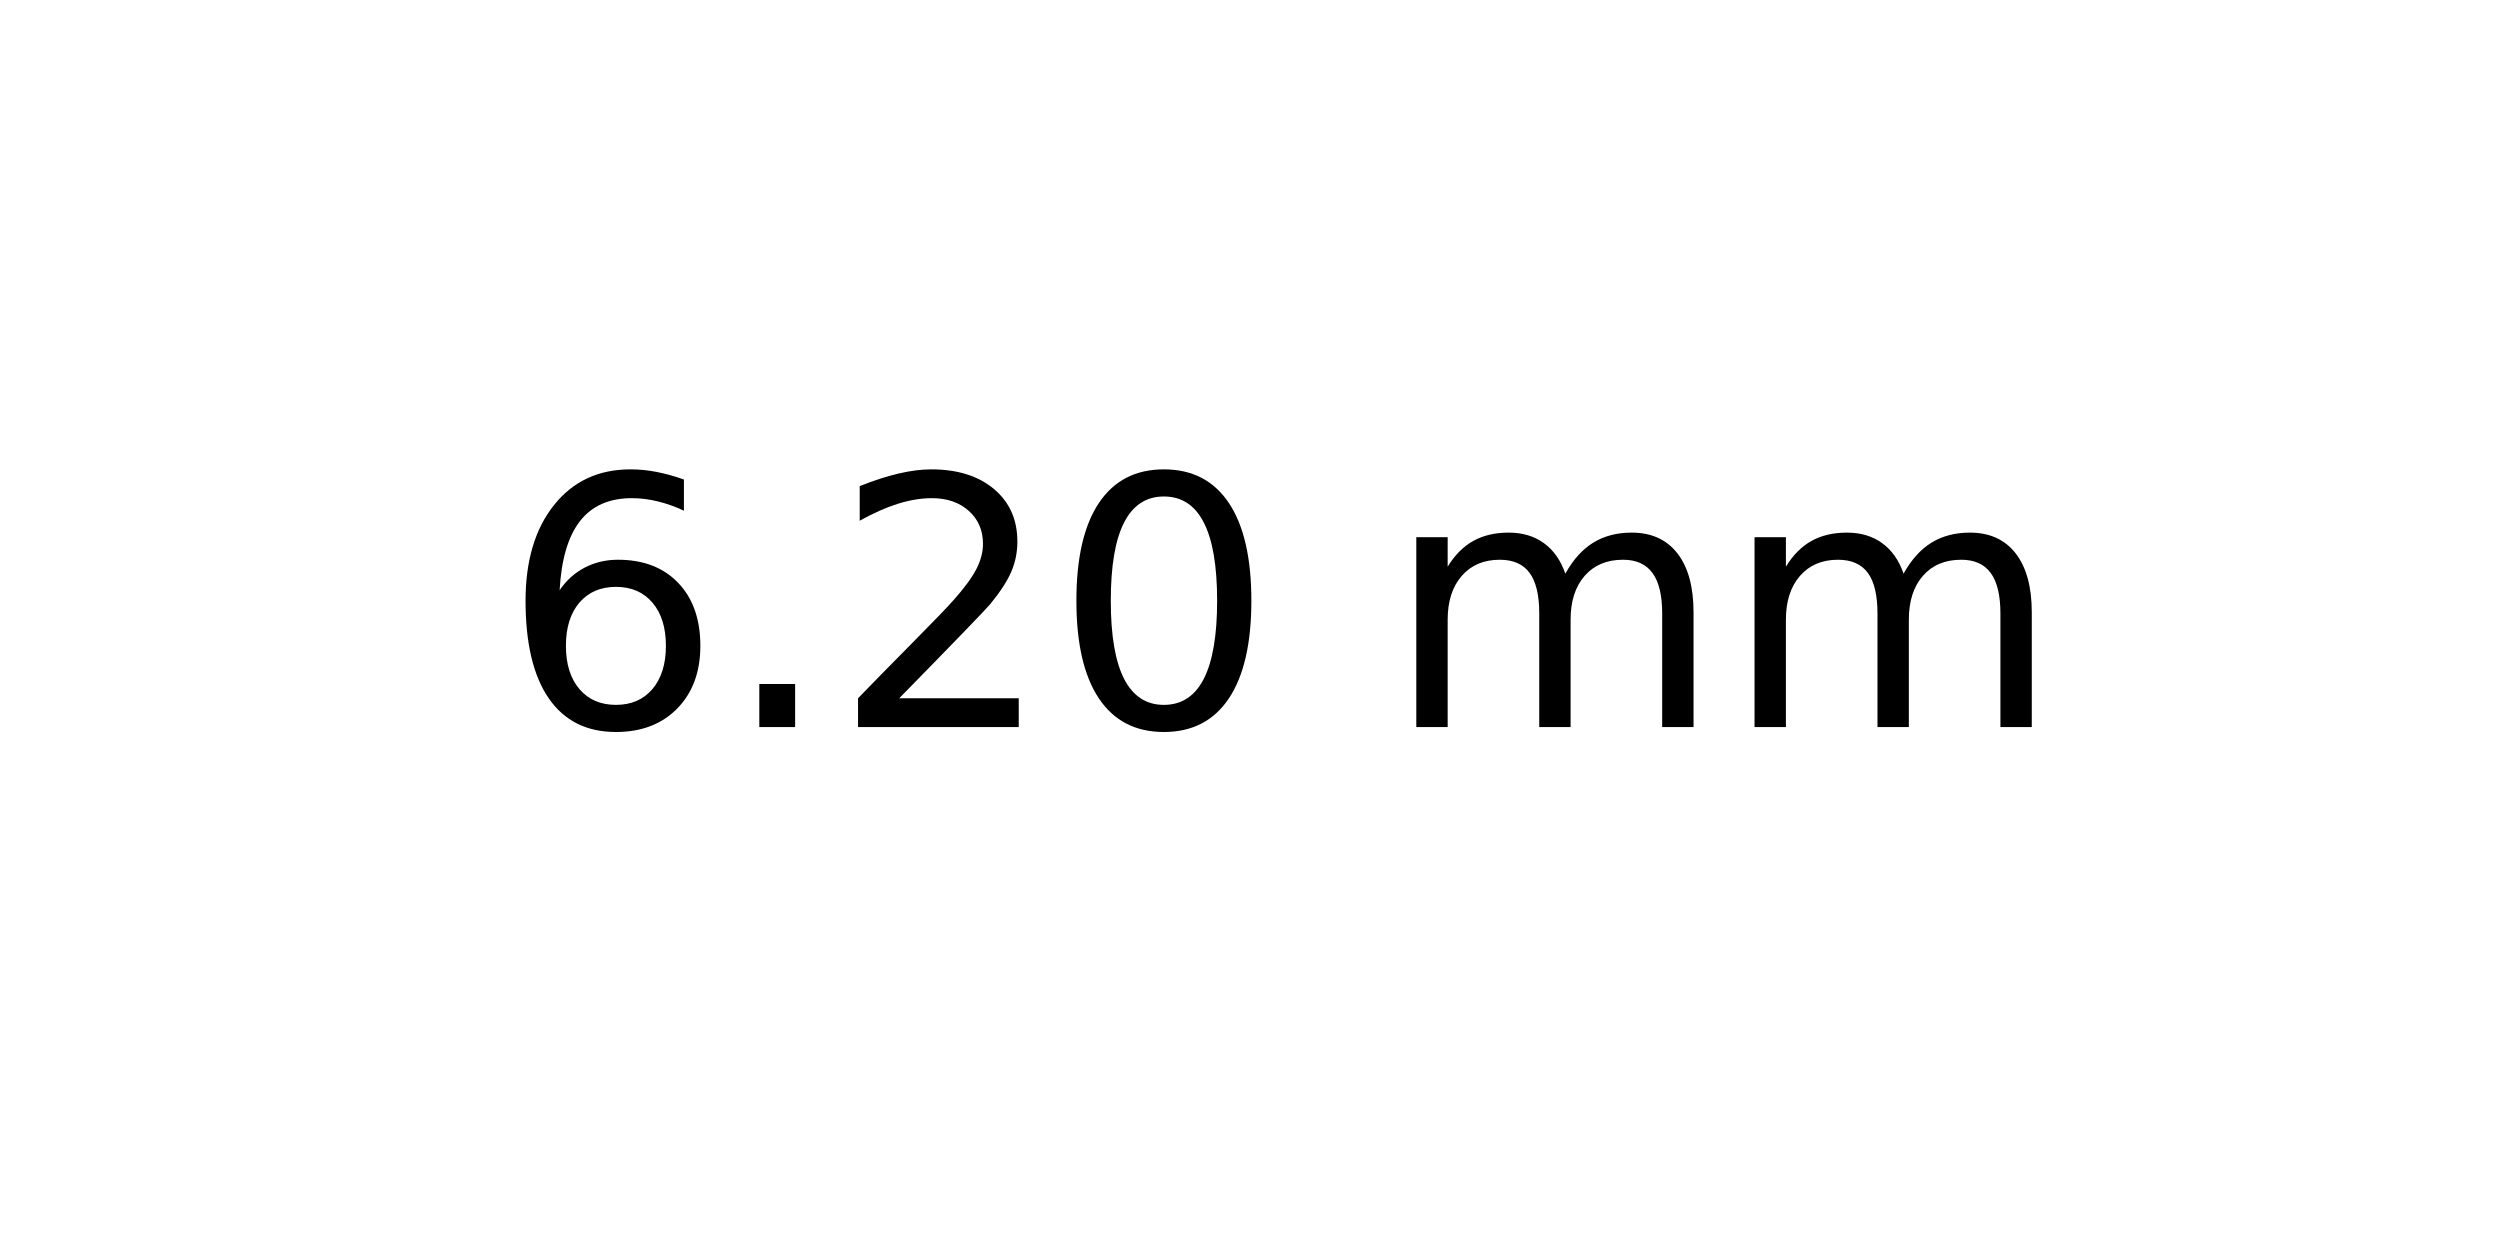
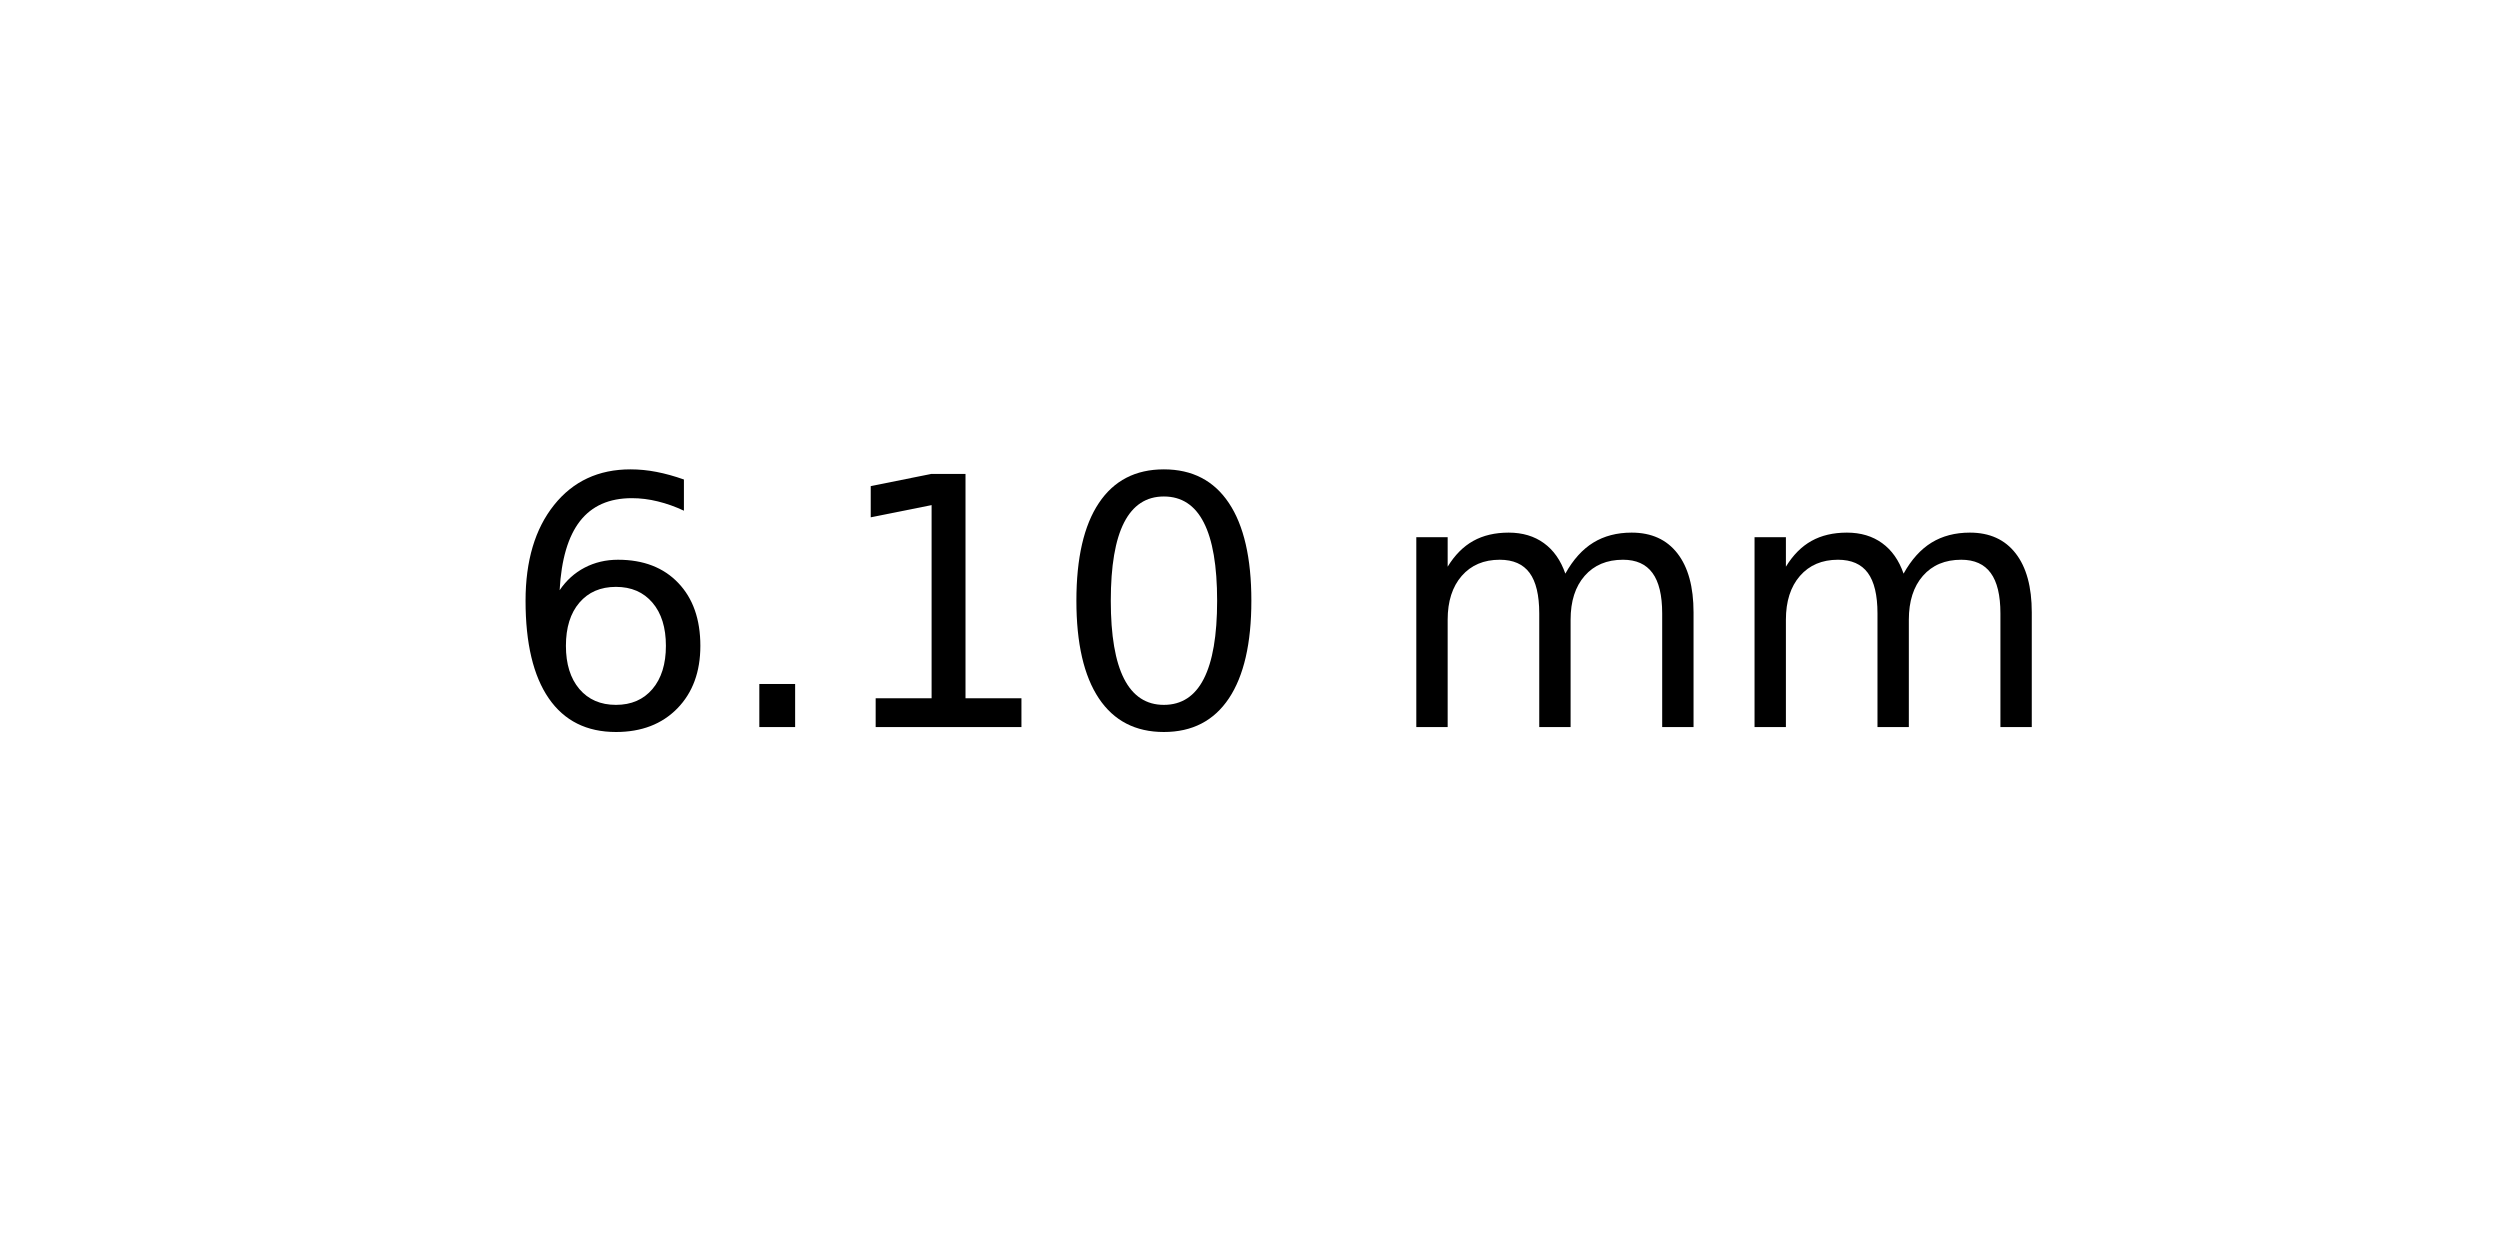
<svg xmlns="http://www.w3.org/2000/svg" xmlns:xlink="http://www.w3.org/1999/xlink" width="72pt" height="36pt" viewBox="0 0 72 36" version="1.1">
  <defs>
    <style type="text/css">*{stroke-linejoin: round; stroke-linecap: butt}</style>
  </defs>
  <g id="figure_1">
    <g id="axes_1">
      <g id="text_1">
        <g transform="translate(14.4375 20.93937) scale(0.1 -0.1)">
          <defs>
            <path id="DejaVuSans-36" d="M 2113 2584  Q 1688 2584 1439 2293  Q 1191 2003 1191 1497  Q 1191 994 1439 701  Q 1688 409 2113 409  Q 2538 409 2786 701  Q 3034 994 3034 1497  Q 3034 2003 2786 2293  Q 2538 2584 2113 2584  z M 3366 4563  L 3366 3988  Q 3128 4100 2886 4159  Q 2644 4219 2406 4219  Q 1781 4219 1451 3797  Q 1122 3375 1075 2522  Q 1259 2794 1537 2939  Q 1816 3084 2150 3084  Q 2853 3084 3261 2657  Q 3669 2231 3669 1497  Q 3669 778 3244 343  Q 2819 -91 2113 -91  Q 1303 -91 875 529  Q 447 1150 447 2328  Q 447 3434 972 4092  Q 1497 4750 2381 4750  Q 2619 4750 2861 4703  Q 3103 4656 3366 4563  z " transform="scale(0.015625)" />
            <path id="DejaVuSans-2e" d="M 684 794  L 1344 794  L 1344 0  L 684 0  L 684 794  z " transform="scale(0.015625)" />
-             <path id="DejaVuSans-32" d="M 1228 531  L 3431 531  L 3431 0  L 469 0  L 469 531  Q 828 903 1448 1529  Q 2069 2156 2228 2338  Q 2531 2678 2651 2914  Q 2772 3150 2772 3378  Q 2772 3750 2511 3984  Q 2250 4219 1831 4219  Q 1534 4219 1204 4116  Q 875 4013 500 3803  L 500 4441  Q 881 4594 1212 4672  Q 1544 4750 1819 4750  Q 2544 4750 2975 4387  Q 3406 4025 3406 3419  Q 3406 3131 3298 2873  Q 3191 2616 2906 2266  Q 2828 2175 2409 1742  Q 1991 1309 1228 531  z " transform="scale(0.015625)" />
+             <path id="DejaVuSans-31" d="M 794 531  L 1825 531  L 1825 4091  L 703 3866  L 703 4441  L 1819 4666  L 2450 4666  L 2450 531  L 3481 531  L 3481 0  L 794 0  L 794 531  z " transform="scale(0.015625)" />
            <path id="DejaVuSans-30" d="M 2034 4250  Q 1547 4250 1301 3770  Q 1056 3291 1056 2328  Q 1056 1369 1301 889  Q 1547 409 2034 409  Q 2525 409 2770 889  Q 3016 1369 3016 2328  Q 3016 3291 2770 3770  Q 2525 4250 2034 4250  z M 2034 4750  Q 2819 4750 3233 4129  Q 3647 3509 3647 2328  Q 3647 1150 3233 529  Q 2819 -91 2034 -91  Q 1250 -91 836 529  Q 422 1150 422 2328  Q 422 3509 836 4129  Q 1250 4750 2034 4750  z " transform="scale(0.015625)" />
            <path id="DejaVuSans-20" transform="scale(0.015625)" />
            <path id="DejaVuSans-6d" d="M 3328 2828  Q 3544 3216 3844 3400  Q 4144 3584 4550 3584  Q 5097 3584 5394 3201  Q 5691 2819 5691 2113  L 5691 0  L 5113 0  L 5113 2094  Q 5113 2597 4934 2840  Q 4756 3084 4391 3084  Q 3944 3084 3684 2787  Q 3425 2491 3425 1978  L 3425 0  L 2847 0  L 2847 2094  Q 2847 2600 2669 2842  Q 2491 3084 2119 3084  Q 1678 3084 1418 2786  Q 1159 2488 1159 1978  L 1159 0  L 581 0  L 581 3500  L 1159 3500  L 1159 2956  Q 1356 3278 1631 3431  Q 1906 3584 2284 3584  Q 2666 3584 2933 3390  Q 3200 3197 3328 2828  z " transform="scale(0.015625)" />
          </defs>
          <use xlink:href="#DejaVuSans-36" />
          <use xlink:href="#DejaVuSans-2e" x="63.623" />
-           <use xlink:href="#DejaVuSans-32" x="95.41" />
+           <use xlink:href="#DejaVuSans-31" x="95.41" />
          <use xlink:href="#DejaVuSans-30" x="159.033" />
          <use xlink:href="#DejaVuSans-20" x="222.656" />
          <use xlink:href="#DejaVuSans-6d" x="254.443" />
          <use xlink:href="#DejaVuSans-6d" x="351.855" />
        </g>
      </g>
    </g>
  </g>
</svg>
